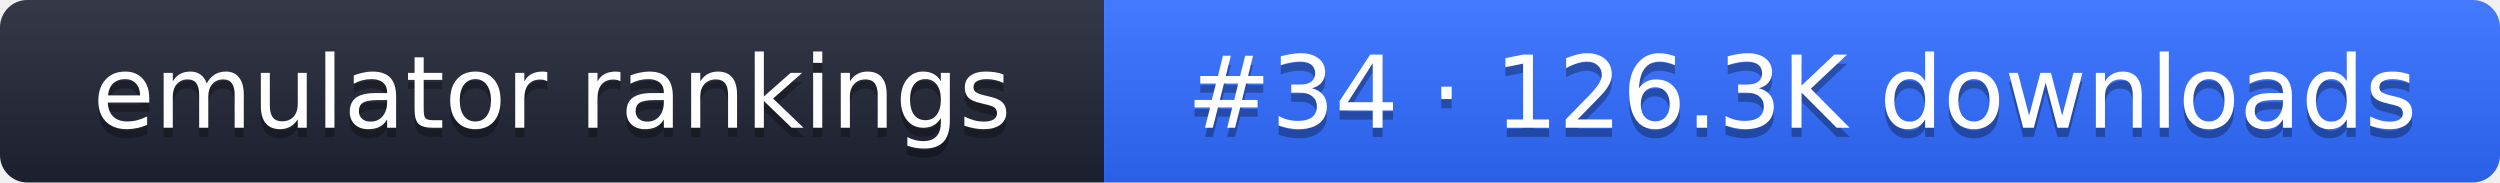
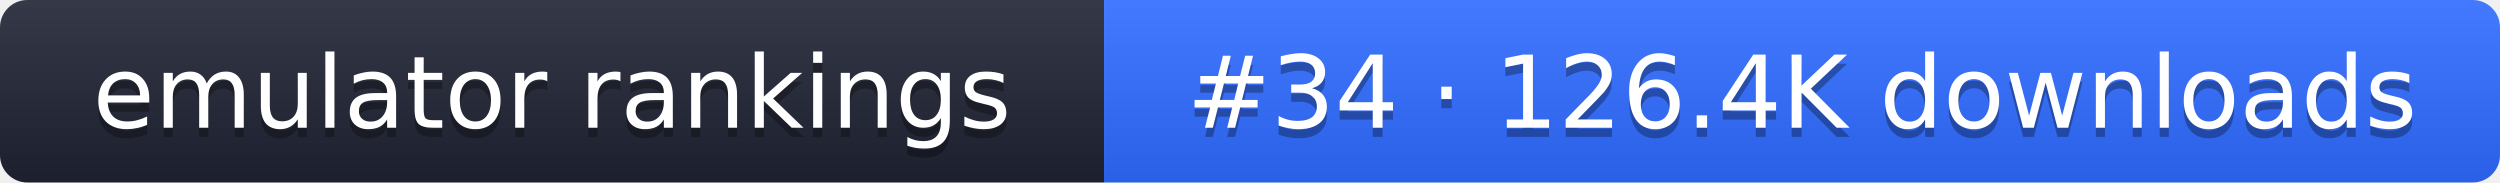
- <svg xmlns="http://www.w3.org/2000/svg" width="274" height="20" role="img" aria-label="emulator rankings: #34 · 126.3K downloads">
+ <svg xmlns="http://www.w3.org/2000/svg" width="274" height="20" role="img" aria-label="emulator rankings: #34 · 126.4K downloads">
  <linearGradient id="g" x2="0" y2="100%">
    <stop offset="0" stop-color="#fff" stop-opacity=".1" />
    <stop offset="1" stop-opacity=".1" />
  </linearGradient>
  <clipPath id="r">
    <rect width="274" height="20" rx="3" fill="#fff" />
  </clipPath>
  <g clip-path="url(#r)">
    <rect width="121" height="20" fill="#1f2433" />
    <rect x="121" width="153" height="20" fill="#2f6bff" />
    <rect width="274" height="20" fill="url(#g)" />
  </g>
  <g fill="#fff" text-anchor="middle" font-family="Verdana,DejaVu Sans,sans-serif" font-size="11">
    <text x="60.5" y="15" fill="#010101" fill-opacity=".3">emulator rankings</text>
    <text x="60.5" y="14">emulator rankings</text>
-     <text x="197.5" y="15" fill="#010101" fill-opacity=".3">#34 · 126.3K downloads</text>
-     <text x="197.5" y="14">#34 · 126.3K downloads</text>
+     <text x="197.5" y="15" fill="#010101" fill-opacity=".3">#34 · 126.4K downloads</text>
+     <text x="197.5" y="14">#34 · 126.4K downloads</text>
  </g>
</svg>
